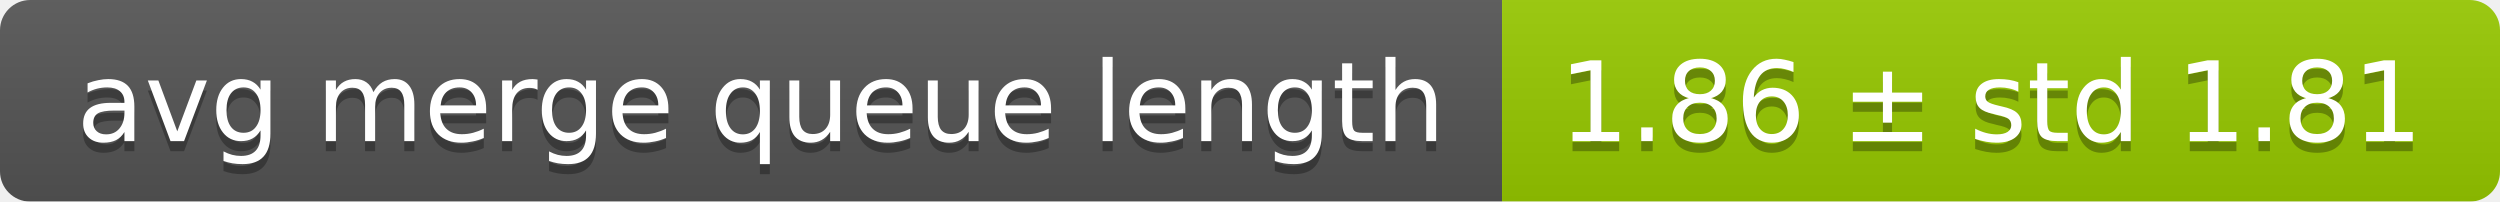
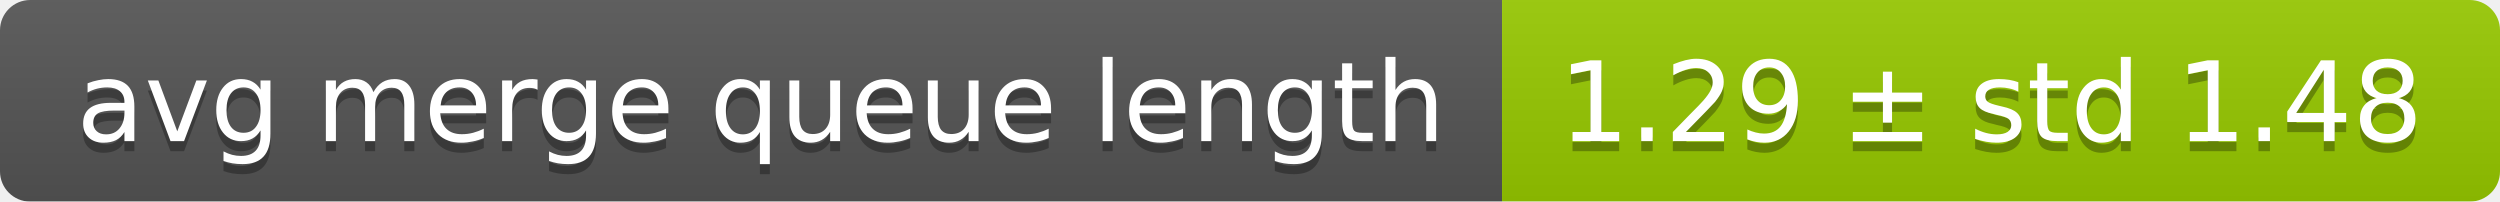
<svg xmlns="http://www.w3.org/2000/svg" width="248" height="20">
  <linearGradient id="smooth" x2="0" y2="100%">
    <stop offset="0" stop-color="#bbb" stop-opacity=".1" />
    <stop offset="1" stop-opacity=".1" />
  </linearGradient>
  <mask id="round">
    <rect width="248" height="20" rx="3" fill="#fff" />
  </mask>
  <g mask="url(#round)">
    <rect width="149" height="20" fill="#555" />
    <rect x="149" width="99" height="20" fill="#97ca00" />
    <rect width="248" height="20" fill="url(#smooth)" />
  </g>
  <g fill="#fff" text-anchor="middle" font-family="DejaVu Sans,Verdana,Geneva,sans-serif" font-size="11">
    <text x="75.5" y="15" fill="#010101" fill-opacity=".3">avg merge queue length</text>
    <text x="75.5" y="14">avg merge queue length</text>
-     <text x="197.5" y="15" fill="#010101" fill-opacity=".3">1.86 ± std 1.81</text>
-     <text x="197.5" y="14">1.86 ± std 1.81</text>
+     <text x="197.5" y="15" fill="#010101" fill-opacity=".3">1.29 ± std 1.48</text>
+     <text x="197.5" y="14">1.29 ± std 1.48</text>
  </g>
</svg>
